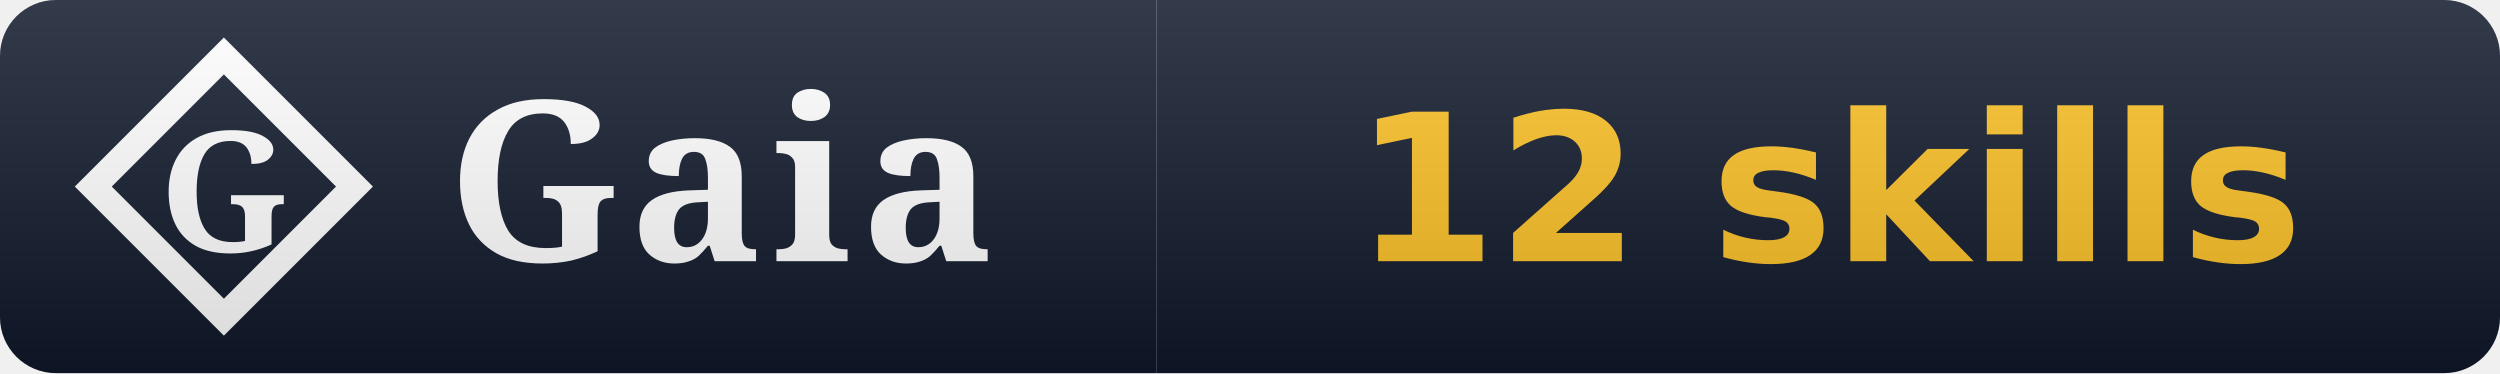
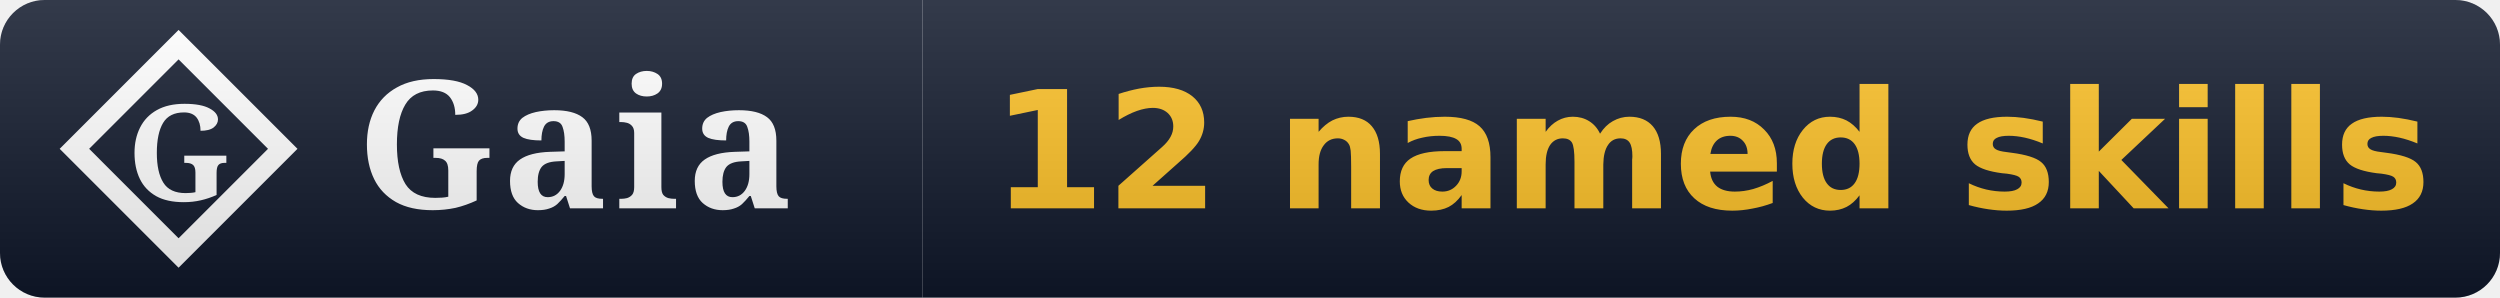
- <svg xmlns="http://www.w3.org/2000/svg" width="134" height="20" viewBox="0 0 134 20" role="img" aria-label="Gaia: 12 skills">
+ <svg xmlns="http://www.w3.org/2000/svg" width="168" height="20" viewBox="0 0 168 20" role="img" aria-label="Gaia: 12 named skills">
  <linearGradient id="s" x2="0" y2="100%">
    <stop offset="0" stop-color="#fff" stop-opacity=".15" />
    <stop offset="1" stop-opacity=".15" />
  </linearGradient>
  <clipPath id="r">
-     <rect width="134" height="20" rx="3" fill="#fff" />
+     <rect width="168" height="20" rx="3" fill="#fff" />
  </clipPath>
  <g clip-path="url(#r)">
    <rect width="62" height="20" fill="#0f172a" />
-     <rect x="62" width="72" height="20" fill="#0f172a" />
+     <rect x="62" width="106" height="20" fill="#0f172a" />
    <path d="M 12 3 L 19 10 L 12 17 L 5 10 Z" fill="none" stroke="#ffffff" stroke-width="1.4" stroke-linejoin="miter" />
    <text x="12" y="10" font-family="EB Garamond, Georgia, serif" font-weight="600" font-size="9" fill="#ffffff" text-anchor="middle" dominant-baseline="central">G</text>
    <text x="24" y="14" font-family="EB Garamond, Georgia, serif" font-size="12" font-weight="600" fill="#fff" letter-spacing="0.5">Gaia</text>
-     <text x="98.0" y="14" font-family="Verdana,DejaVu Sans,sans-serif" font-size="11" font-weight="700" text-anchor="middle">
-       <tspan fill="#fbbf24">12 skills</tspan>
+     <text x="115.0" y="14" font-family="Verdana,DejaVu Sans,sans-serif" font-size="11" font-weight="700" text-anchor="middle">
+       <tspan fill="#fbbf24">12 named skills</tspan>
    </text>
-     <rect width="134" height="20" fill="url(#s)" />
+     <rect width="168" height="20" fill="url(#s)" />
  </g>
</svg>
